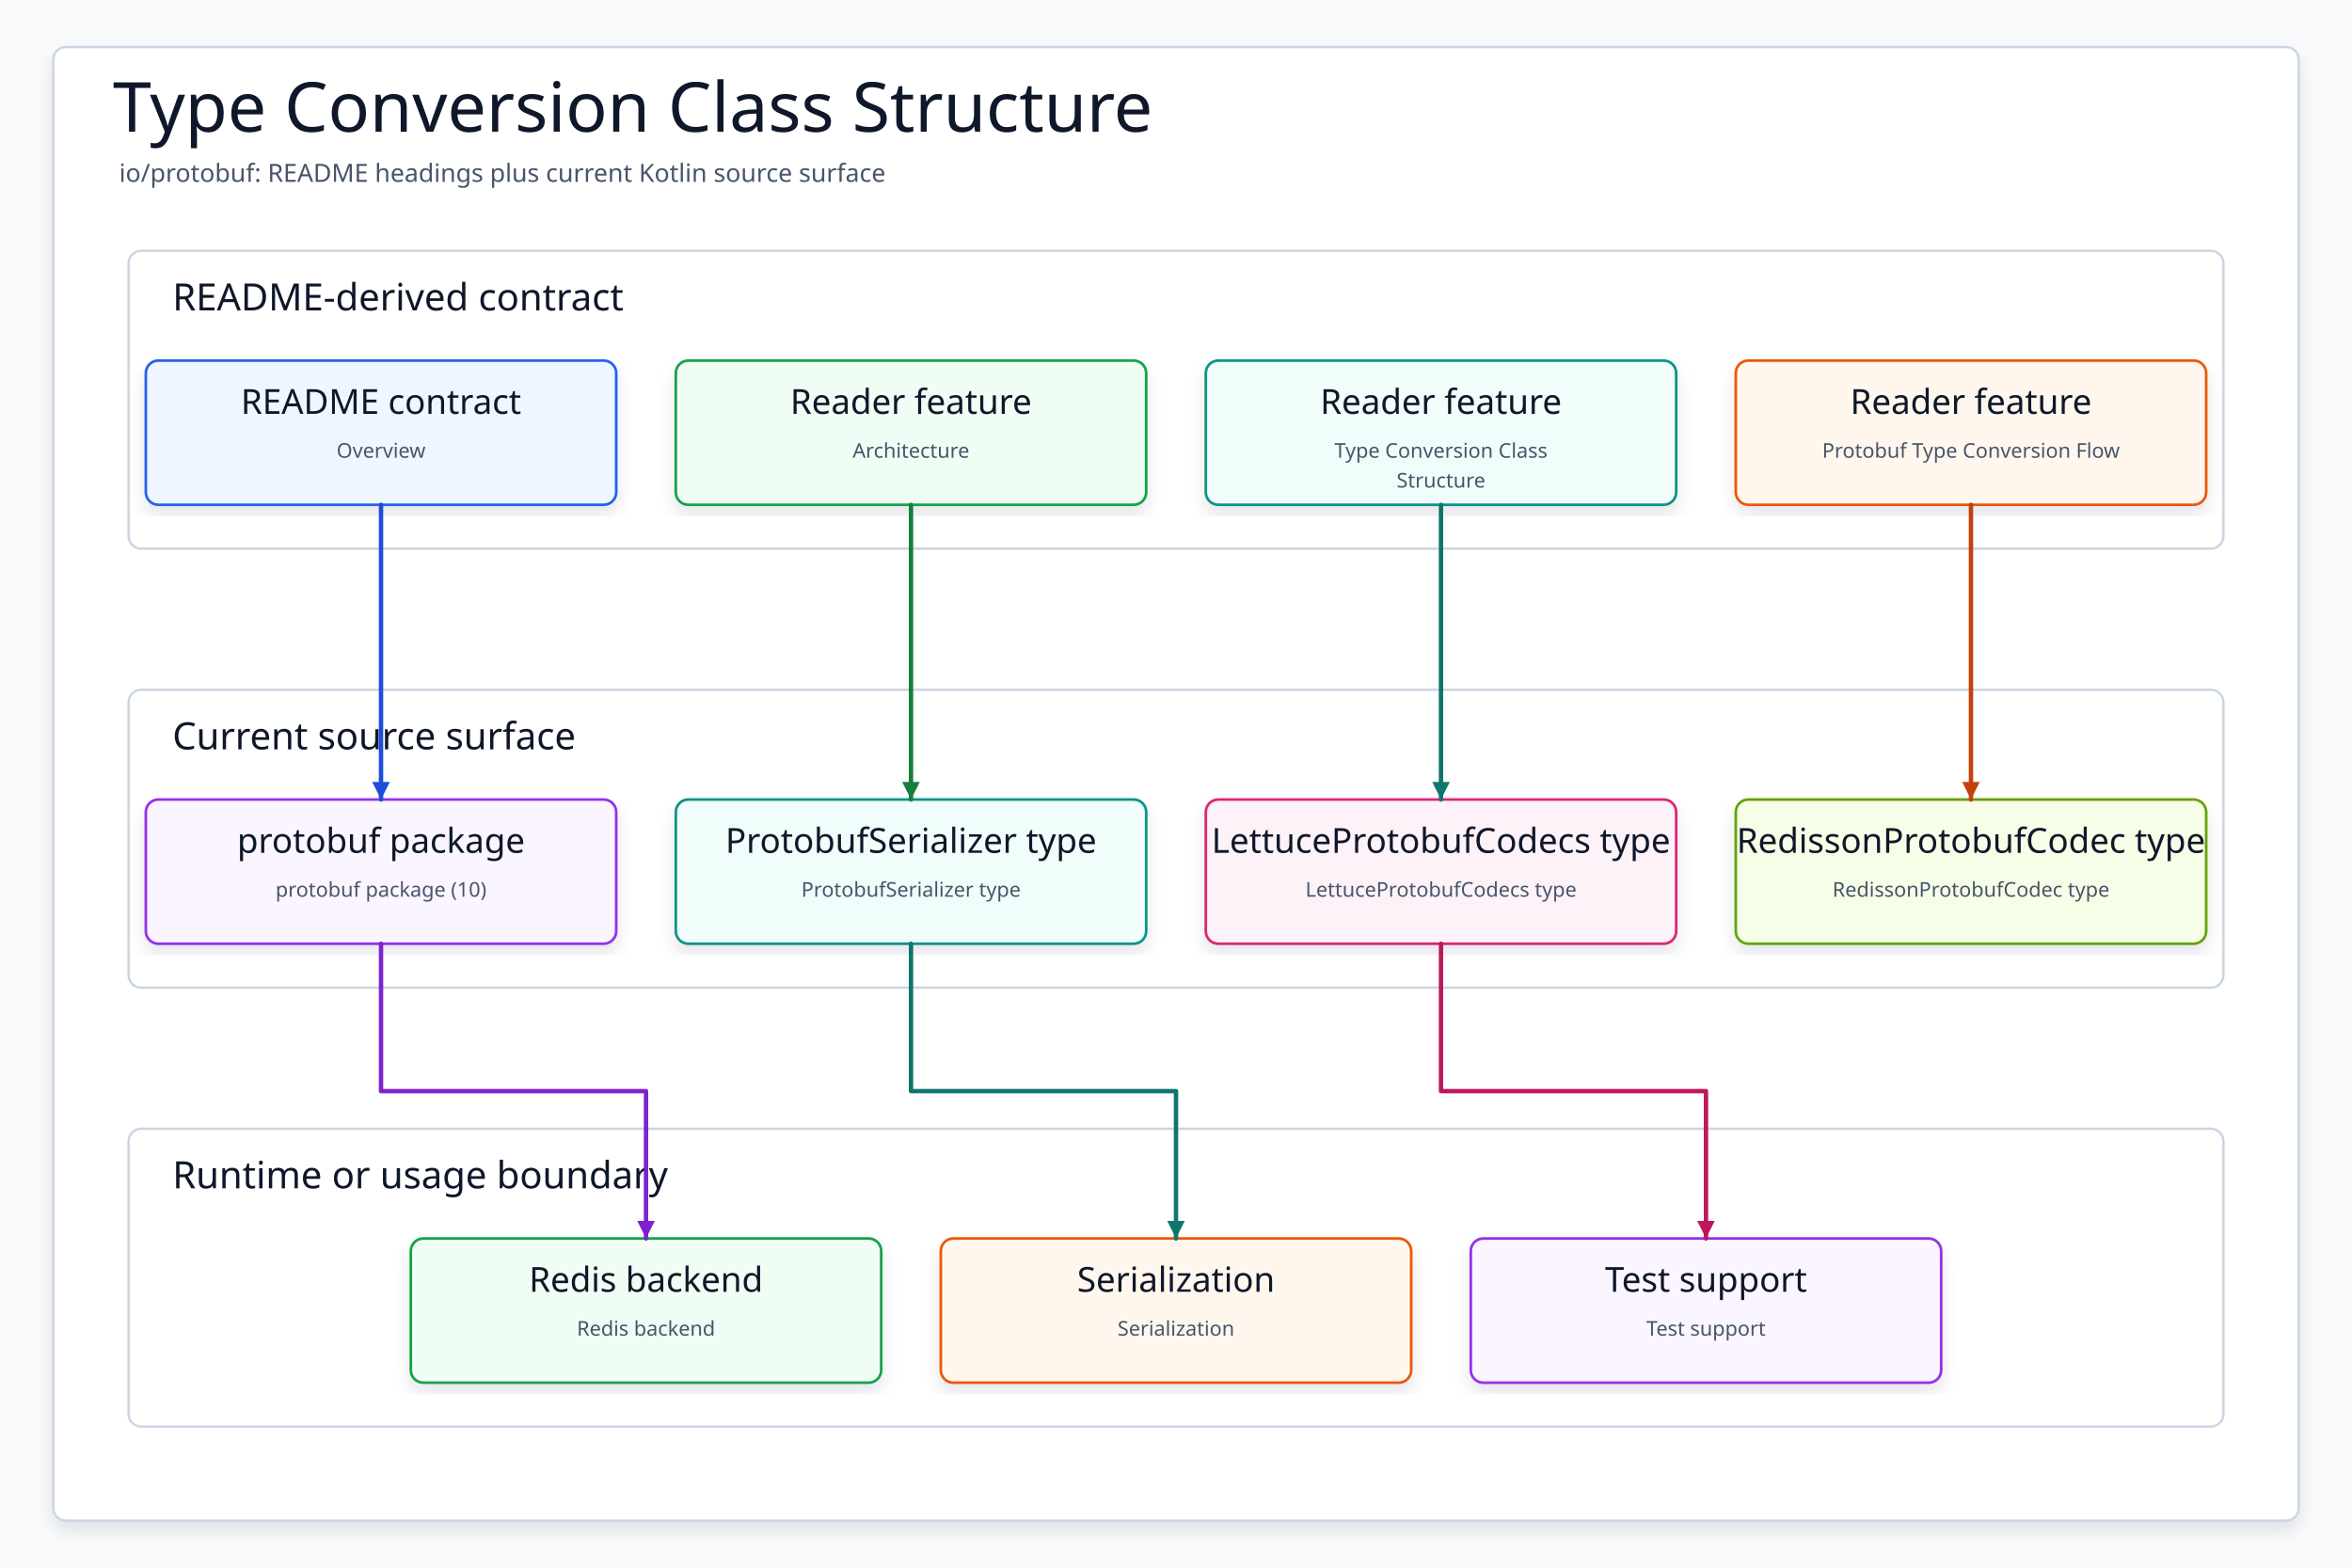
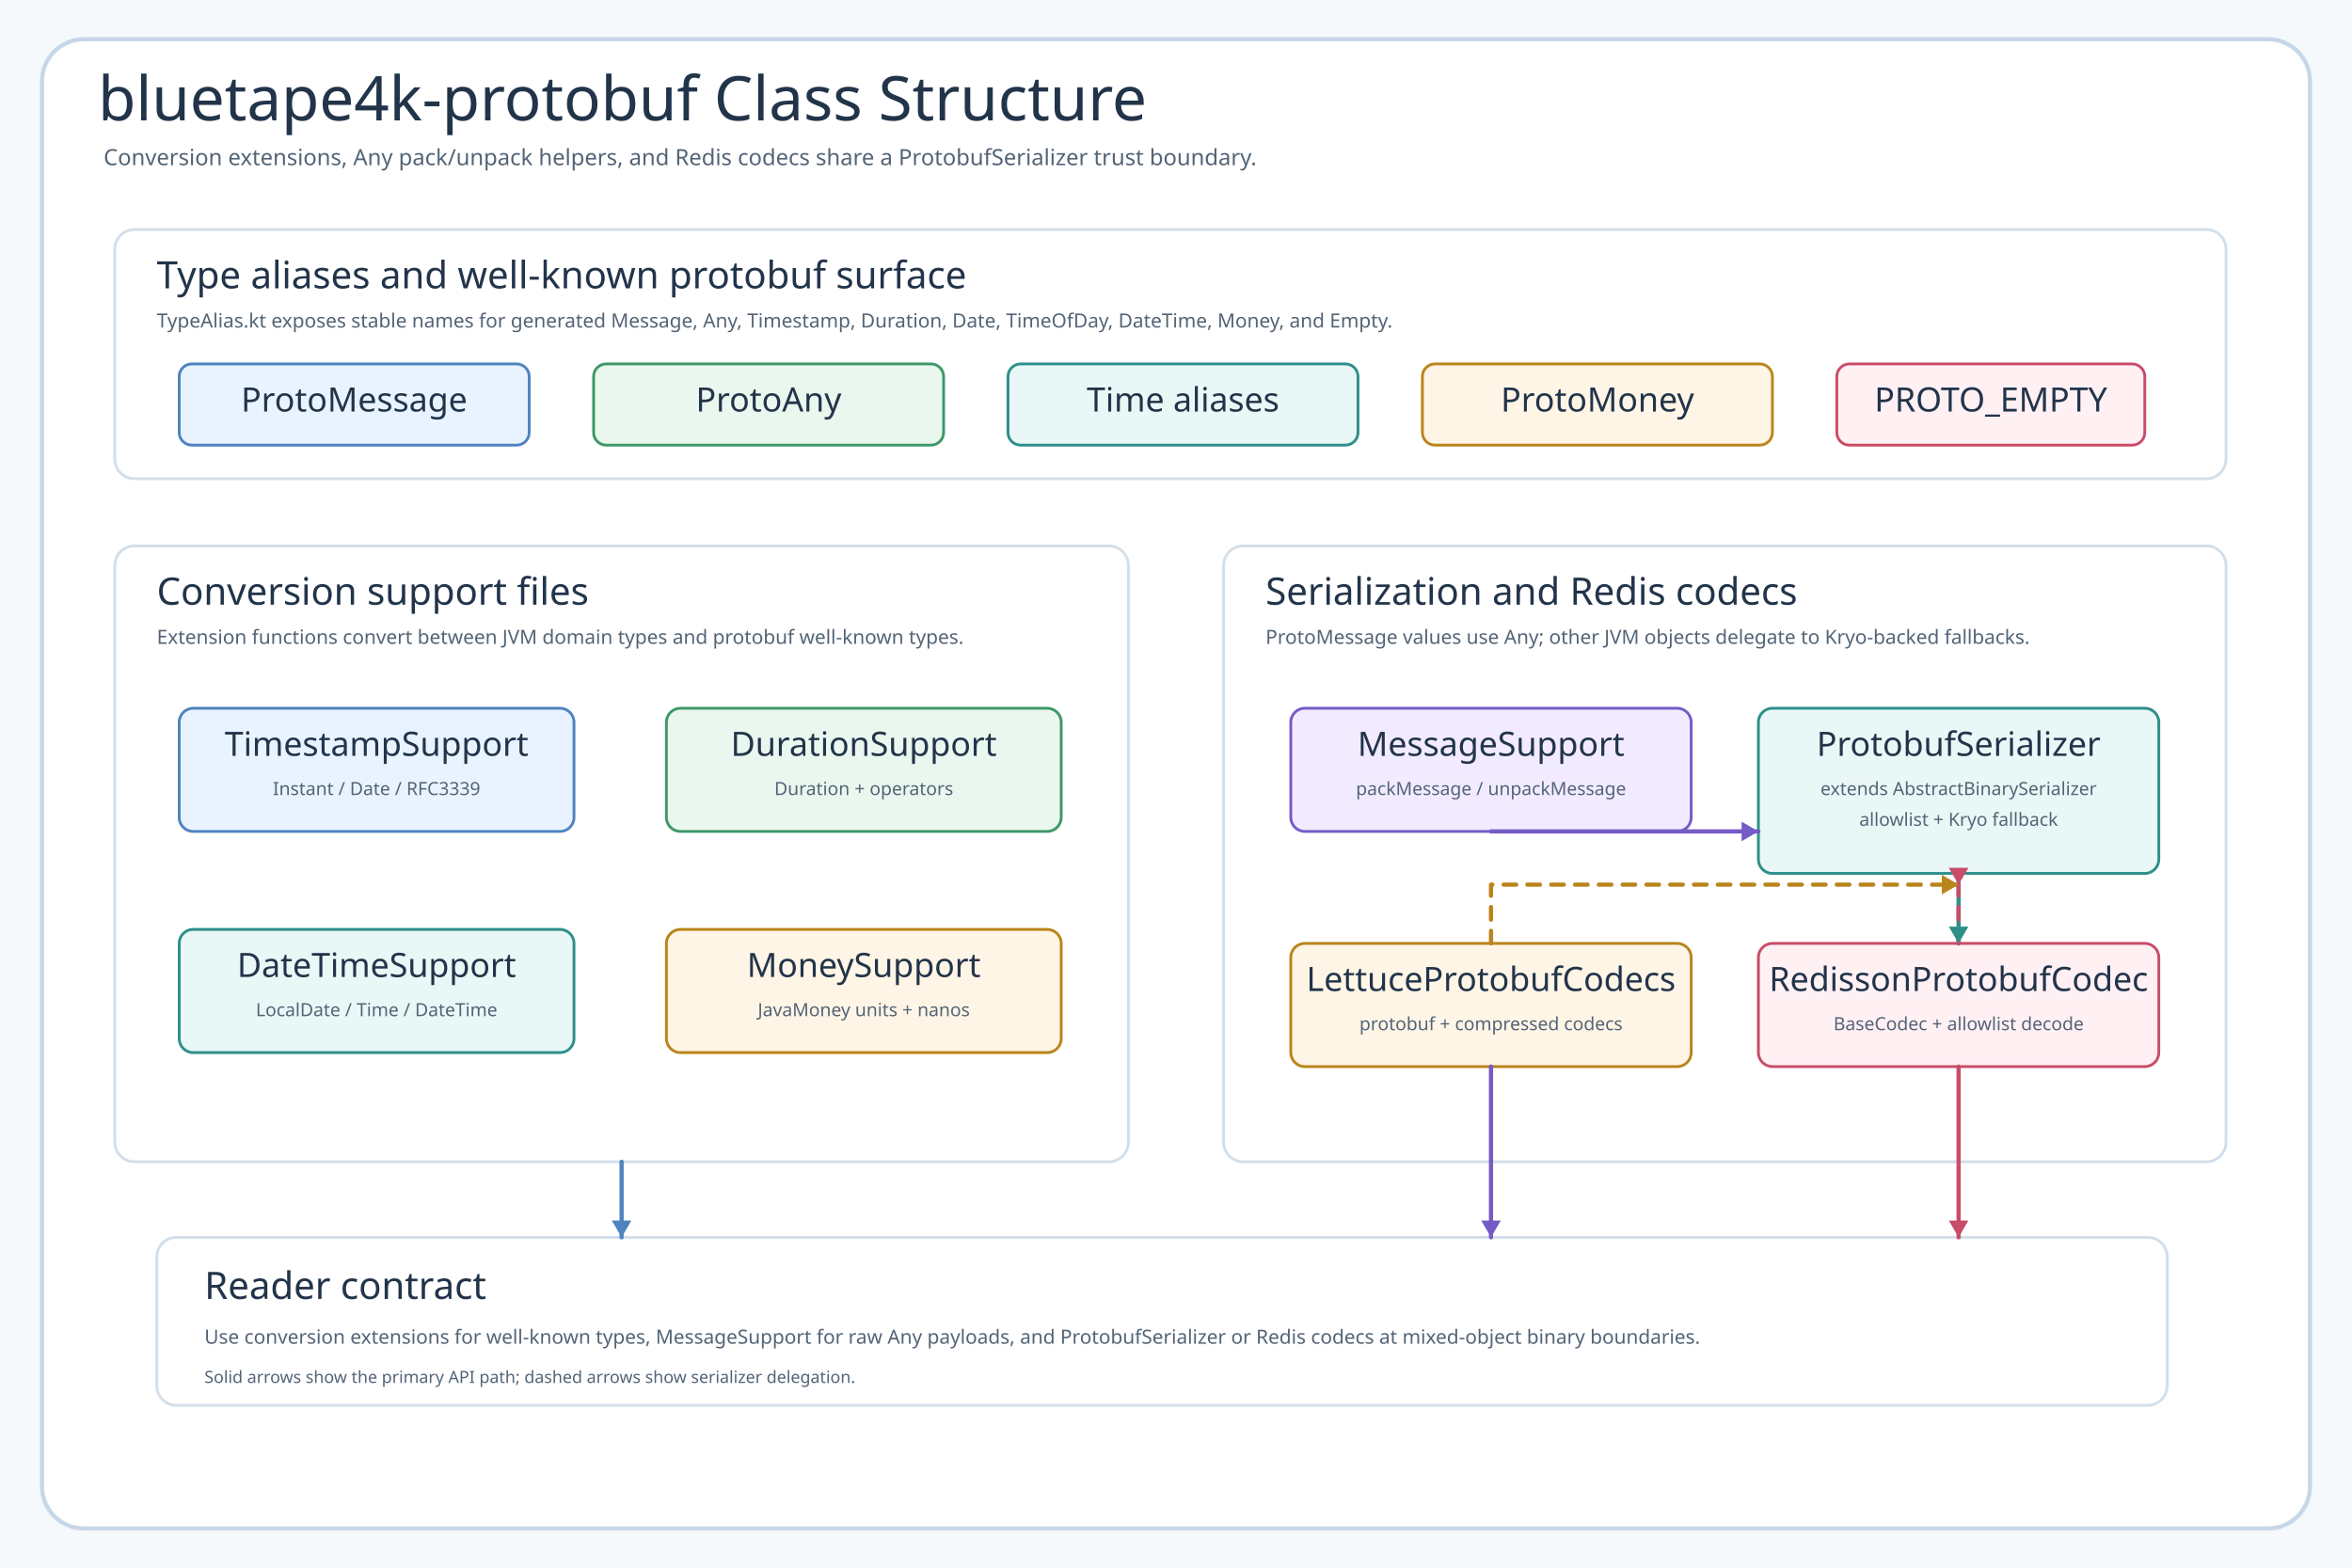
- <svg xmlns="http://www.w3.org/2000/svg" data-intent="Regenerate Type Conversion Class Structure from the current README and source package surface for io/protobuf." data-evidence="io/protobuf/README.md; io/protobuf; io/protobuf/src/main/kotlin" data-source-read="io/protobuf/README.md; io/protobuf; io/protobuf/src/main/kotlin" width="1500" height="1000" viewBox="0 0 1500 1000" role="img" aria-label="Type Conversion Class Structure">
+ <svg xmlns="http://www.w3.org/2000/svg" data-intent="Show the current io/protobuf class and support-file structure from README and source." data-evidence="io/protobuf/README.md; io/protobuf/src/main/kotlin/io/bluetape4k/protobuf; io/protobuf/src/main/kotlin/io/bluetape4k/protobuf/serializers" width="1680" height="1120" viewBox="0 0 1680 1120" role="img" aria-label="Protobuf Class Structure">
  <defs>
    <filter id="shadow" x="-8%" y="-8%" width="116%" height="116%">
-       <feDropShadow dx="0" dy="6" stdDeviation="5" flood-color="#0F172A" flood-opacity="0.10" />
+       <feDropShadow dx="0" dy="6" stdDeviation="6" flood-color="#203040" flood-opacity="0.10" />
    </filter>
-     <marker id="arrow" markerWidth="5" markerHeight="5" refX="4.5" refY="2.5" orient="auto" markerUnits="strokeWidth">
-       <path d="M 0.5 0.5 L 4.5 2.5 L 0.5 4.5 Z" fill="context-stroke" />
+     <marker id="arrow-blue" viewBox="0 0 10 10" markerWidth="11" markerHeight="11" refX="9" refY="5" orient="auto" markerUnits="userSpaceOnUse">
+       <path d="M 0 0 L 10 5 L 0 10 Z" fill="#4F83BF" />
+     </marker>
+     <marker id="arrow-green" viewBox="0 0 10 10" markerWidth="11" markerHeight="11" refX="9" refY="5" orient="auto" markerUnits="userSpaceOnUse">
+       <path d="M 0 0 L 10 5 L 0 10 Z" fill="#3E9868" />
+     </marker>
+     <marker id="arrow-teal" viewBox="0 0 10 10" markerWidth="11" markerHeight="11" refX="9" refY="5" orient="auto" markerUnits="userSpaceOnUse">
+       <path d="M 0 0 L 10 5 L 0 10 Z" fill="#2E8F89" />
+     </marker>
+     <marker id="arrow-amber" viewBox="0 0 10 10" markerWidth="11" markerHeight="11" refX="9" refY="5" orient="auto" markerUnits="userSpaceOnUse">
+       <path d="M 0 0 L 10 5 L 0 10 Z" fill="#B9851B" />
+     </marker>
+     <marker id="arrow-pink" viewBox="0 0 10 10" markerWidth="11" markerHeight="11" refX="9" refY="5" orient="auto" markerUnits="userSpaceOnUse">
+       <path d="M 0 0 L 10 5 L 0 10 Z" fill="#C94D68" />
+     </marker>
+     <marker id="open-blue" viewBox="0 0 10 10" markerWidth="12" markerHeight="12" refX="9" refY="5" orient="auto" markerUnits="userSpaceOnUse">
+       <path d="M 1 1 L 9 5 L 1 9" fill="none" stroke="#4F83BF" stroke-width="1.8" />
+     </marker>
+     <marker id="inherit" viewBox="0 0 12 12" markerWidth="14" markerHeight="14" refX="11" refY="6" orient="auto" markerUnits="userSpaceOnUse">
+       <path d="M 1 1 L 11 6 L 1 11 Z" fill="#fff" stroke="#2E8F89" stroke-width="1.8" />
    </marker>
    <style>
    svg{font-family:"Architects Daughter","Comic Mono","Comic Sans MS",ui-sans-serif,system-ui,sans-serif}
-     .canvas{fill:#F8FAFC}.frame{fill:#FFFFFF;stroke:#CBD5E1;stroke-width:1.5;filter:url(#shadow)}
-     .title{font-family:"Architects Daughter";font-size:44px;fill:#0F172A}.subtitle{font-family:"Comic Mono";font-size:16px;fill:#475569}
-     .panel{fill:#FFFFFF;stroke:#CBD5E1;stroke-width:1.5}.panelTitle{font-family:"Architects Daughter";font-size:24px;fill:#0F172A;paint-order:stroke;stroke:#fff;stroke-width:4px;stroke-linejoin:round}
-     .card{filter:url(#shadow);stroke-width:1.7}.cardTitle{font-family:"Architects Daughter";font-size:22px;fill:#0F172A}.detail{font-family:"Comic Mono";font-size:13px;fill:#475569}
-     .route{fill:none;stroke-width:2.8;stroke-linecap:round;stroke-linejoin:round;marker-end:url(#arrow)}
+     .canvas{fill:#F6F9FC}.frame{fill:#fff;stroke:#C7D7E7;stroke-width:3}
+     .title{font-family:"Architects Daughter";font-size:44px;fill:#22344A}.subtitle{font-family:"Comic Mono";font-size:16px;fill:#536476}
+     .panel{fill:#FFFFFF;stroke:#D2DFEA;stroke-width:2}.panelTitle{font-family:"Architects Daughter";font-size:27px;fill:#22344A}.panelNote{font-family:"Comic Mono";font-size:14px;fill:#536476}
+     .card{stroke-width:2}.cardTitle{font-family:"Architects Daughter";font-size:24px;fill:#22344A}.detail{font-family:"Comic Mono";font-size:13px;fill:#536476}
+     .route{fill:none;stroke-width:3;stroke-linecap:round;stroke-linejoin:round}.dash{stroke-dasharray:9 8}.legend{font-family:"Comic Mono";font-size:12px;fill:#536476}
  </style>
  </defs>
-   <rect class="canvas" width="1500" height="1000" />
-   <rect class="frame" x="34" y="30" width="1432" height="940" rx="8" />
-   <text class="title" x="72" y="84">Type Conversion Class Structure</text>
-   <text class="subtitle" x="76" y="116">io/protobuf: README headings plus current Kotlin source surface</text>
-   <g>
-     <rect class="panel" x="82" y="160" width="1336" height="190" rx="8" />
-     <text class="panelTitle" x="110" y="198">README-derived contract</text>
+   <rect class="canvas" width="1680" height="1120" />
+   <rect class="frame" x="30" y="28" width="1620" height="1064" rx="30" />
+   <text class="title" x="70" y="86">bluetape4k-protobuf Class Structure</text>
+   <text class="subtitle" x="74" y="118">Conversion extensions, Any pack/unpack helpers, and Redis codecs share a ProtobufSerializer trust boundary.</text>
+   <g id="aliases-panel">
+     <rect class="panel" x="82" y="164" width="1508" height="178" rx="14" />
+     <text class="panelTitle" x="112" y="206">Type aliases and well-known protobuf surface</text>
+     <text class="panelNote" x="112" y="234">TypeAlias.kt exposes stable names for generated Message, Any, Timestamp, Duration, Date, TimeOfDay, DateTime, Money, and Empty.</text>
  </g>
-   <g>
-     <rect class="panel" x="82" y="440" width="1336" height="190" rx="8" />
-     <text class="panelTitle" x="110" y="478">Current source surface</text>
+   <g id="alias-message">
+     <rect class="card" x="128" y="260" width="250" height="58" rx="9" fill="#E8F3FF" stroke="#4F83BF" />
+     <text class="cardTitle" x="253" y="294" text-anchor="middle">ProtoMessage</text>
  </g>
-   <g>
-     <rect class="panel" x="82" y="720" width="1336" height="190" rx="8" />
-     <text class="panelTitle" x="110" y="758">Runtime or usage boundary</text>
+   <g id="alias-any">
+     <rect class="card" x="424" y="260" width="250" height="58" rx="9" fill="#EAF7EF" stroke="#3E9868" />
+     <text class="cardTitle" x="549" y="294" text-anchor="middle">ProtoAny</text>
  </g>
-   <g id="contract0">
-     <rect class="card" x="93" y="230" width="300" height="92" rx="8" fill="#EFF6FF" stroke="#2563EB" />
-     <text class="cardTitle" x="243" y="264" text-anchor="middle">README contract</text>
-     <text class="detail" x="243" y="292" text-anchor="middle">Overview</text>
+   <g id="alias-time">
+     <rect class="card" x="720" y="260" width="250" height="58" rx="9" fill="#E9F7F6" stroke="#2E8F89" />
+     <text class="cardTitle" x="845" y="294" text-anchor="middle">Time aliases</text>
  </g>
-   <g id="contract1">
-     <rect class="card" x="431" y="230" width="300" height="92" rx="8" fill="#F0FDF4" stroke="#16A34A" />
-     <text class="cardTitle" x="581" y="264" text-anchor="middle">Reader feature</text>
-     <text class="detail" x="581" y="292" text-anchor="middle">Architecture</text>
+   <g id="alias-money">
+     <rect class="card" x="1016" y="260" width="250" height="58" rx="9" fill="#FFF5E6" stroke="#B9851B" />
+     <text class="cardTitle" x="1141" y="294" text-anchor="middle">ProtoMoney</text>
  </g>
-   <g id="contract2">
-     <rect class="card" x="769" y="230" width="300" height="92" rx="8" fill="#F0FDFA" stroke="#0D9488" />
-     <text class="cardTitle" x="919" y="264" text-anchor="middle">Reader feature</text>
-     <text class="detail" x="919" y="292" text-anchor="middle">Type Conversion Class</text>
-     <text class="detail" x="919" y="311" text-anchor="middle">Structure</text>
+   <g id="alias-empty">
+     <rect class="card" x="1312" y="260" width="220" height="58" rx="9" fill="#FFF0F4" stroke="#C94D68" />
+     <text class="cardTitle" x="1422" y="294" text-anchor="middle">PROTO_EMPTY</text>
  </g>
-   <g id="contract3">
-     <rect class="card" x="1107" y="230" width="300" height="92" rx="8" fill="#FFF7ED" stroke="#EA580C" />
-     <text class="cardTitle" x="1257" y="264" text-anchor="middle">Reader feature</text>
-     <text class="detail" x="1257" y="292" text-anchor="middle">Protobuf Type Conversion Flow</text>
+   <g id="support-panel">
+     <rect class="panel" x="82" y="390" width="724" height="440" rx="14" />
+     <text class="panelTitle" x="112" y="432">Conversion support files</text>
+     <text class="panelNote" x="112" y="460">Extension functions convert between JVM domain types and protobuf well-known types.</text>
  </g>
-   <g id="source0">
-     <rect class="card" x="93" y="510" width="300" height="92" rx="8" fill="#FAF5FF" stroke="#9333EA" />
-     <text class="cardTitle" x="243" y="544" text-anchor="middle">protobuf package</text>
-     <text class="detail" x="243" y="572" text-anchor="middle">protobuf package (10)</text>
+   <g id="timestamp">
+     <rect class="card" x="128" y="506" width="282" height="88" rx="10" fill="#E8F3FF" stroke="#4F83BF" />
+     <text class="cardTitle" x="269" y="540" text-anchor="middle">TimestampSupport</text>
+     <text class="detail" x="269" y="568" text-anchor="middle">Instant / Date / RFC3339</text>
  </g>
-   <g id="source1">
-     <rect class="card" x="431" y="510" width="300" height="92" rx="8" fill="#F0FDFA" stroke="#0D9488" />
-     <text class="cardTitle" x="581" y="544" text-anchor="middle">ProtobufSerializer type</text>
-     <text class="detail" x="581" y="572" text-anchor="middle">ProtobufSerializer type</text>
+   <g id="duration">
+     <rect class="card" x="476" y="506" width="282" height="88" rx="10" fill="#EAF7EF" stroke="#3E9868" />
+     <text class="cardTitle" x="617" y="540" text-anchor="middle">DurationSupport</text>
+     <text class="detail" x="617" y="568" text-anchor="middle">Duration + operators</text>
  </g>
-   <g id="source2">
-     <rect class="card" x="769" y="510" width="300" height="92" rx="8" fill="#FDF2F8" stroke="#DB2777" />
-     <text class="cardTitle" x="919" y="544" text-anchor="middle">LettuceProtobufCodecs type</text>
-     <text class="detail" x="919" y="572" text-anchor="middle">LettuceProtobufCodecs type</text>
+   <g id="datetime">
+     <rect class="card" x="128" y="664" width="282" height="88" rx="10" fill="#E9F7F6" stroke="#2E8F89" />
+     <text class="cardTitle" x="269" y="698" text-anchor="middle">DateTimeSupport</text>
+     <text class="detail" x="269" y="726" text-anchor="middle">LocalDate / Time / DateTime</text>
  </g>
-   <g id="source3">
-     <rect class="card" x="1107" y="510" width="300" height="92" rx="8" fill="#F7FEE7" stroke="#65A30D" />
-     <text class="cardTitle" x="1257" y="544" text-anchor="middle">RedissonProtobufCodec type</text>
-     <text class="detail" x="1257" y="572" text-anchor="middle">RedissonProtobufCodec type</text>
+   <g id="money">
+     <rect class="card" x="476" y="664" width="282" height="88" rx="10" fill="#FFF5E6" stroke="#B9851B" />
+     <text class="cardTitle" x="617" y="698" text-anchor="middle">MoneySupport</text>
+     <text class="detail" x="617" y="726" text-anchor="middle">JavaMoney units + nanos</text>
  </g>
-   <g id="runtime0">
-     <rect class="card" x="262" y="790" width="300" height="92" rx="8" fill="#F0FDF4" stroke="#16A34A" />
-     <text class="cardTitle" x="412" y="824" text-anchor="middle">Redis backend</text>
-     <text class="detail" x="412" y="852" text-anchor="middle">Redis backend</text>
+   <g id="serializer-panel">
+     <rect class="panel" x="874" y="390" width="716" height="440" rx="14" />
+     <text class="panelTitle" x="904" y="432">Serialization and Redis codecs</text>
+     <text class="panelNote" x="904" y="460">ProtoMessage values use Any; other JVM objects delegate to Kryo-backed fallbacks.</text>
  </g>
-   <g id="runtime1">
-     <rect class="card" x="600" y="790" width="300" height="92" rx="8" fill="#FFF7ED" stroke="#EA580C" />
-     <text class="cardTitle" x="750" y="824" text-anchor="middle">Serialization</text>
-     <text class="detail" x="750" y="852" text-anchor="middle">Serialization</text>
+   <g id="messagesupport">
+     <rect class="card" x="922" y="506" width="286" height="88" rx="10" fill="#F2EBFF" stroke="#755BC6" />
+     <text class="cardTitle" x="1065" y="540" text-anchor="middle">MessageSupport</text>
+     <text class="detail" x="1065" y="568" text-anchor="middle">packMessage / unpackMessage</text>
  </g>
-   <g id="runtime2">
-     <rect class="card" x="938" y="790" width="300" height="92" rx="8" fill="#FAF5FF" stroke="#9333EA" />
-     <text class="cardTitle" x="1088" y="824" text-anchor="middle">Test support</text>
-     <text class="detail" x="1088" y="852" text-anchor="middle">Test support</text>
+   <g id="serializer">
+     <rect class="card" x="1256" y="506" width="286" height="118" rx="10" fill="#E9F7F6" stroke="#2E8F89" />
+     <text class="cardTitle" x="1399" y="540" text-anchor="middle">ProtobufSerializer</text>
+     <text class="detail" x="1399" y="568" text-anchor="middle">extends AbstractBinarySerializer</text>
+     <text class="detail" x="1399" y="590" text-anchor="middle">allowlist + Kryo fallback</text>
  </g>
-   <path class="route" data-from="contract0" data-to="source0" d="M243 322 L243 416 L243 416 L243 510" stroke="#1D4ED8" />
-   <path class="route" data-from="contract1" data-to="source1" d="M581 322 L581 416 L581 416 L581 510" stroke="#15803D" />
-   <path class="route" data-from="contract2" data-to="source2" d="M919 322 L919 416 L919 416 L919 510" stroke="#0F766E" />
-   <path class="route" data-from="contract3" data-to="source3" d="M1257 322 L1257 416 L1257 416 L1257 510" stroke="#C2410C" />
-   <path class="route" data-from="source0" data-to="runtime0" d="M243 602 L243 696 L412 696 L412 790" stroke="#7E22CE" />
-   <path class="route" data-from="source1" data-to="runtime1" d="M581 602 L581 696 L750 696 L750 790" stroke="#0F766E" />
-   <path class="route" data-from="source2" data-to="runtime2" d="M919 602 L919 696 L1088 696 L1088 790" stroke="#BE185D" />
+   <g id="lettuce">
+     <rect class="card" x="922" y="674" width="286" height="88" rx="10" fill="#FFF5E6" stroke="#B9851B" />
+     <text class="cardTitle" x="1065" y="708" text-anchor="middle">LettuceProtobufCodecs</text>
+     <text class="detail" x="1065" y="736" text-anchor="middle">protobuf + compressed codecs</text>
+   </g>
+   <g id="redisson">
+     <rect class="card" x="1256" y="674" width="286" height="88" rx="10" fill="#FFF0F4" stroke="#C94D68" />
+     <text class="cardTitle" x="1399" y="708" text-anchor="middle">RedissonProtobufCodec</text>
+     <text class="detail" x="1399" y="736" text-anchor="middle">BaseCodec + allowlist decode</text>
+   </g>
+   <g id="contract">
+     <rect class="panel" x="112" y="884" width="1436" height="120" rx="14" fill="#FFFFFF" />
+     <text class="panelTitle" x="146" y="928">Reader contract</text>
+     <text class="panelNote" x="146" y="960">Use conversion extensions for well-known types, MessageSupport for raw Any payloads, and ProtobufSerializer or Redis codecs at mixed-object binary boundaries.</text>
+     <text class="legend" x="146" y="988">Solid arrows show the primary API path; dashed arrows show serializer delegation.</text>
+   </g>
+   <path class="route" d="M1065 594 H1256" stroke="#755BC6" />
+   <path class="route" d="M1399 624 V674" stroke="#2E8F89" />
+   <path class="route dash" d="M1065 674 V632 H1399" stroke="#B9851B" />
+   <path class="route dash" d="M1399 674 V632" stroke="#C94D68" />
+   <path class="route" d="M444 830 V884" stroke="#4F83BF" />
+   <path class="route" d="M1065 762 V884" stroke="#755BC6" />
+   <path class="route" d="M1399 762 V884" stroke="#C94D68" />
+   <path d="M1256 594 l-12 -7 v14 z" fill="#755BC6" />
+   <path d="M1399 674 l-7 -12 h14 z" fill="#2E8F89" />
+   <path d="M1399 632 l-12 -7 v14 z" fill="#B9851B" />
+   <path d="M1399 632 l-7 -12 h14 z" fill="#C94D68" />
+   <path d="M444 884 l-7 -12 h14 z" fill="#4F83BF" />
+   <path d="M1065 884 l-7 -12 h14 z" fill="#755BC6" />
+   <path d="M1399 884 l-7 -12 h14 z" fill="#C94D68" />
</svg>
